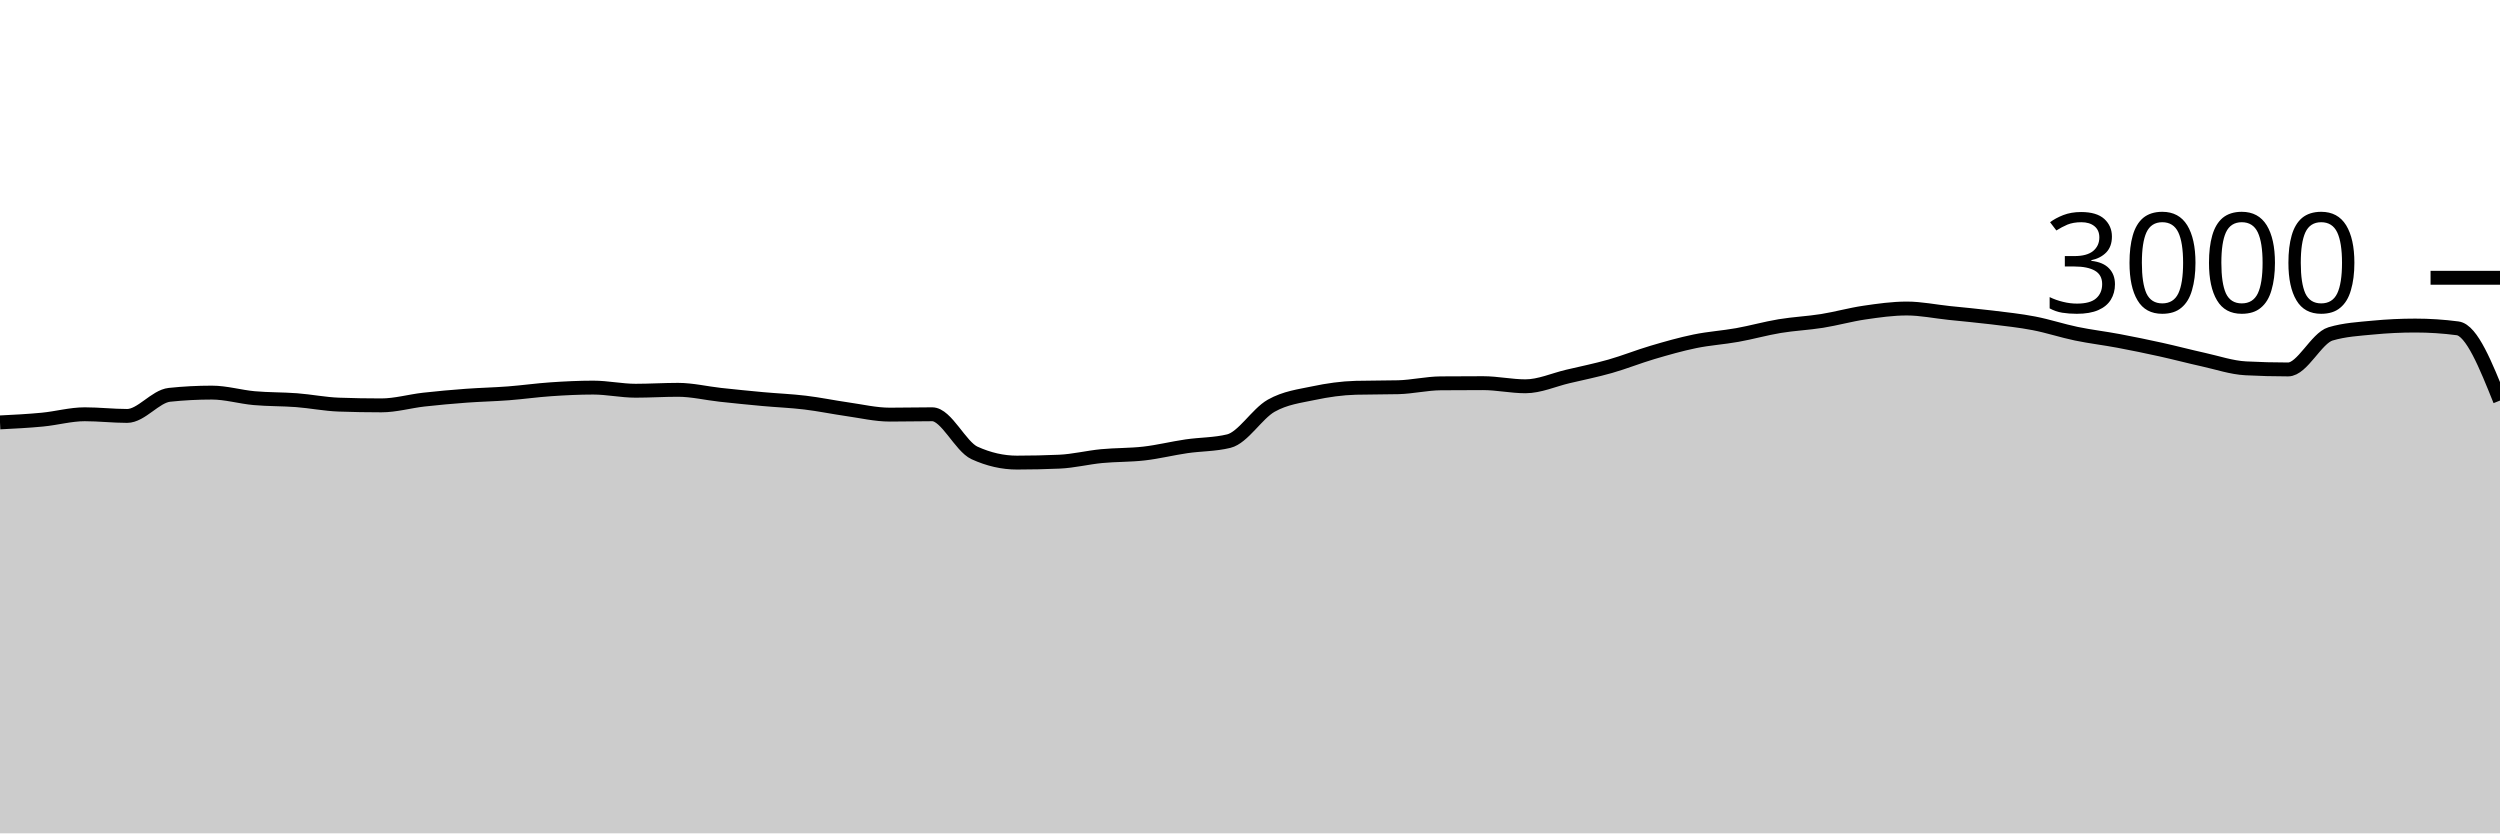
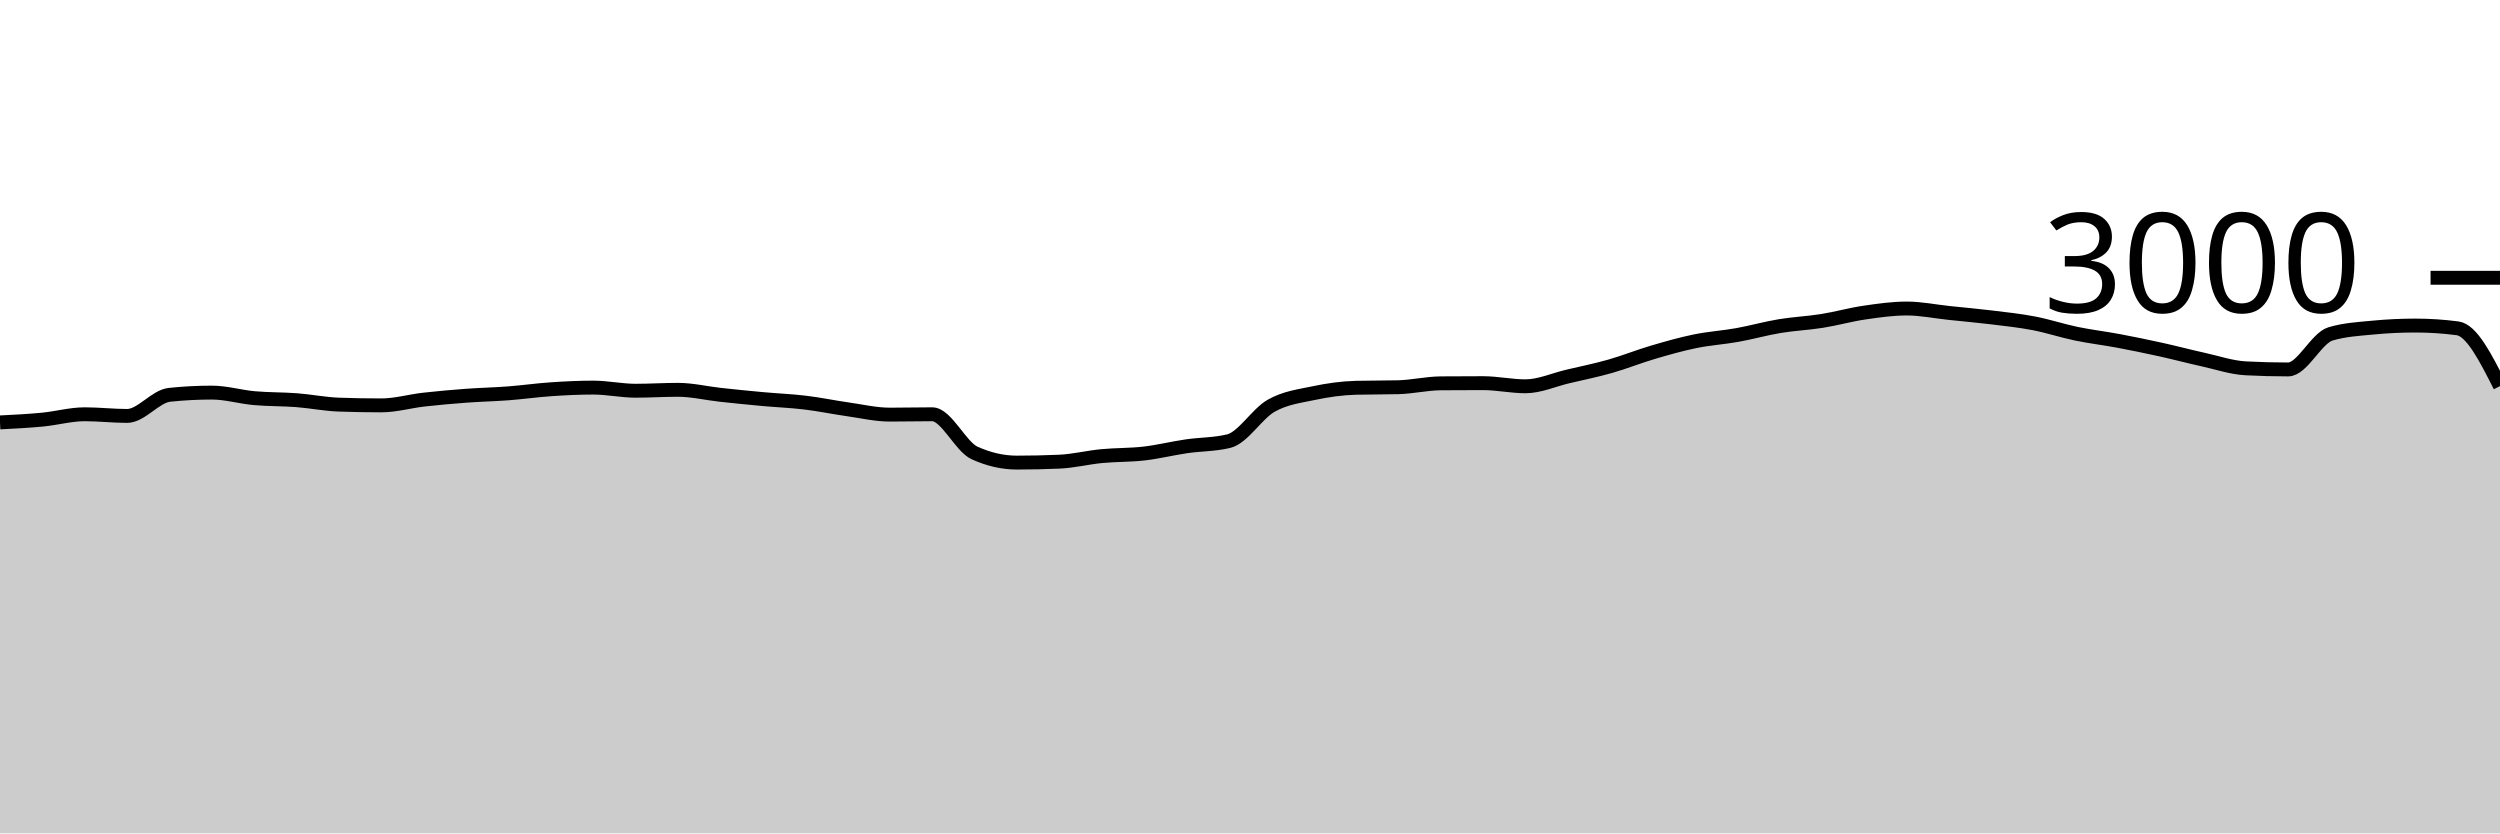
<svg xmlns="http://www.w3.org/2000/svg" viewBox="0 0 180 60">
  <g transform="translate(0,20)">
-     <path class="area" fill="rgba(0, 0, 0, 0.2)" d="M0,10.413C1.017,10.362,2.034,10.311,3.051,10.213C4.068,10.116,5.085,9.827,6.102,9.827C7.119,9.827,8.136,9.947,9.153,9.947C10.169,9.947,11.186,8.533,12.203,8.427C13.22,8.32,14.237,8.267,15.254,8.267C16.271,8.267,17.288,8.576,18.305,8.667C19.322,8.758,20.339,8.736,21.356,8.813C22.373,8.891,23.39,9.098,24.407,9.133C25.424,9.169,26.441,9.187,27.458,9.187C28.475,9.187,29.492,8.889,30.508,8.773C31.525,8.658,32.542,8.569,33.559,8.493C34.576,8.418,35.593,8.398,36.61,8.32C37.627,8.242,38.644,8.096,39.661,8.027C40.678,7.958,41.695,7.907,42.712,7.907C43.729,7.907,44.746,8.133,45.763,8.133C46.78,8.133,47.797,8.067,48.814,8.067C49.831,8.067,50.847,8.316,51.864,8.427C52.881,8.538,53.898,8.64,54.915,8.733C55.932,8.827,56.949,8.864,57.966,8.987C58.983,9.109,60,9.322,61.017,9.467C62.034,9.611,63.051,9.853,64.068,9.853C65.085,9.853,66.102,9.827,67.119,9.827C68.136,9.827,69.153,12.151,70.169,12.613C71.186,13.076,72.203,13.307,73.22,13.307C74.237,13.307,75.254,13.284,76.271,13.24C77.288,13.196,78.305,12.938,79.322,12.84C80.339,12.742,81.356,12.771,82.373,12.653C83.39,12.536,84.407,12.282,85.424,12.133C86.441,11.984,87.458,12.009,88.475,11.76C89.492,11.511,90.508,9.789,91.525,9.213C92.542,8.638,93.559,8.522,94.576,8.307C95.593,8.091,96.61,7.947,97.627,7.92C98.644,7.893,99.661,7.907,100.678,7.88C101.695,7.853,102.712,7.609,103.729,7.6C104.746,7.591,105.763,7.587,106.78,7.587C107.797,7.587,108.814,7.813,109.831,7.813C110.847,7.813,111.864,7.347,112.881,7.107C113.898,6.867,114.915,6.662,115.932,6.373C116.949,6.084,117.966,5.673,118.983,5.373C120,5.073,121.017,4.782,122.034,4.573C123.051,4.364,124.068,4.302,125.085,4.12C126.102,3.938,127.119,3.649,128.136,3.48C129.153,3.311,130.169,3.269,131.186,3.107C132.203,2.944,133.22,2.656,134.237,2.507C135.254,2.358,136.271,2.213,137.288,2.213C138.305,2.213,139.322,2.427,140.339,2.533C141.356,2.64,142.373,2.729,143.39,2.853C144.407,2.978,145.424,3.084,146.441,3.28C147.458,3.476,148.475,3.816,149.492,4.027C150.508,4.238,151.525,4.356,152.542,4.547C153.559,4.738,154.576,4.949,155.593,5.173C156.61,5.398,157.627,5.669,158.644,5.893C159.661,6.118,160.678,6.467,161.695,6.52C162.712,6.573,163.729,6.6,164.746,6.6C165.763,6.6,166.78,4.342,167.797,4.04C168.814,3.738,169.831,3.684,170.847,3.587C171.864,3.489,172.881,3.44,173.898,3.44C174.915,3.44,175.932,3.507,176.949,3.64C177.966,3.773,178.983,6.307,180,8.84L180,40C178.983,40,177.966,40,176.949,40C175.932,40,174.915,40,173.898,40C172.881,40,171.864,40,170.847,40C169.831,40,168.814,40,167.797,40C166.78,40,165.763,40,164.746,40C163.729,40,162.712,40,161.695,40C160.678,40,159.661,40,158.644,40C157.627,40,156.61,40,155.593,40C154.576,40,153.559,40,152.542,40C151.525,40,150.508,40,149.492,40C148.475,40,147.458,40,146.441,40C145.424,40,144.407,40,143.39,40C142.373,40,141.356,40,140.339,40C139.322,40,138.305,40,137.288,40C136.271,40,135.254,40,134.237,40C133.22,40,132.203,40,131.186,40C130.169,40,129.153,40,128.136,40C127.119,40,126.102,40,125.085,40C124.068,40,123.051,40,122.034,40C121.017,40,120,40,118.983,40C117.966,40,116.949,40,115.932,40C114.915,40,113.898,40,112.881,40C111.864,40,110.847,40,109.831,40C108.814,40,107.797,40,106.78,40C105.763,40,104.746,40,103.729,40C102.712,40,101.695,40,100.678,40C99.661,40,98.644,40,97.627,40C96.61,40,95.593,40,94.576,40C93.559,40,92.542,40,91.525,40C90.508,40,89.492,40,88.475,40C87.458,40,86.441,40,85.424,40C84.407,40,83.39,40,82.373,40C81.356,40,80.339,40,79.322,40C78.305,40,77.288,40,76.271,40C75.254,40,74.237,40,73.22,40C72.203,40,71.186,40,70.169,40C69.153,40,68.136,40,67.119,40C66.102,40,65.085,40,64.068,40C63.051,40,62.034,40,61.017,40C60,40,58.983,40,57.966,40C56.949,40,55.932,40,54.915,40C53.898,40,52.881,40,51.864,40C50.847,40,49.831,40,48.814,40C47.797,40,46.78,40,45.763,40C44.746,40,43.729,40,42.712,40C41.695,40,40.678,40,39.661,40C38.644,40,37.627,40,36.61,40C35.593,40,34.576,40,33.559,40C32.542,40,31.525,40,30.508,40C29.492,40,28.475,40,27.458,40C26.441,40,25.424,40,24.407,40C23.39,40,22.373,40,21.356,40C20.339,40,19.322,40,18.305,40C17.288,40,16.271,40,15.254,40C14.237,40,13.22,40,12.203,40C11.186,40,10.169,40,9.153,40C8.136,40,7.119,40,6.102,40C5.085,40,4.068,40,3.051,40C2.034,40,1.017,40,0,40Z" />
-     <path class="line" stroke="black" fill="none" d="M0,10.413C1.017,10.362,2.034,10.311,3.051,10.213C4.068,10.116,5.085,9.827,6.102,9.827C7.119,9.827,8.136,9.947,9.153,9.947C10.169,9.947,11.186,8.533,12.203,8.427C13.22,8.32,14.237,8.267,15.254,8.267C16.271,8.267,17.288,8.576,18.305,8.667C19.322,8.758,20.339,8.736,21.356,8.813C22.373,8.891,23.39,9.098,24.407,9.133C25.424,9.169,26.441,9.187,27.458,9.187C28.475,9.187,29.492,8.889,30.508,8.773C31.525,8.658,32.542,8.569,33.559,8.493C34.576,8.418,35.593,8.398,36.61,8.32C37.627,8.242,38.644,8.096,39.661,8.027C40.678,7.958,41.695,7.907,42.712,7.907C43.729,7.907,44.746,8.133,45.763,8.133C46.78,8.133,47.797,8.067,48.814,8.067C49.831,8.067,50.847,8.316,51.864,8.427C52.881,8.538,53.898,8.64,54.915,8.733C55.932,8.827,56.949,8.864,57.966,8.987C58.983,9.109,60,9.322,61.017,9.467C62.034,9.611,63.051,9.853,64.068,9.853C65.085,9.853,66.102,9.827,67.119,9.827C68.136,9.827,69.153,12.151,70.169,12.613C71.186,13.076,72.203,13.307,73.22,13.307C74.237,13.307,75.254,13.284,76.271,13.24C77.288,13.196,78.305,12.938,79.322,12.84C80.339,12.742,81.356,12.771,82.373,12.653C83.39,12.536,84.407,12.282,85.424,12.133C86.441,11.984,87.458,12.009,88.475,11.76C89.492,11.511,90.508,9.789,91.525,9.213C92.542,8.638,93.559,8.522,94.576,8.307C95.593,8.091,96.61,7.947,97.627,7.92C98.644,7.893,99.661,7.907,100.678,7.88C101.695,7.853,102.712,7.609,103.729,7.6C104.746,7.591,105.763,7.587,106.78,7.587C107.797,7.587,108.814,7.813,109.831,7.813C110.847,7.813,111.864,7.347,112.881,7.107C113.898,6.867,114.915,6.662,115.932,6.373C116.949,6.084,117.966,5.673,118.983,5.373C120,5.073,121.017,4.782,122.034,4.573C123.051,4.364,124.068,4.302,125.085,4.12C126.102,3.938,127.119,3.649,128.136,3.48C129.153,3.311,130.169,3.269,131.186,3.107C132.203,2.944,133.22,2.656,134.237,2.507C135.254,2.358,136.271,2.213,137.288,2.213C138.305,2.213,139.322,2.427,140.339,2.533C141.356,2.64,142.373,2.729,143.39,2.853C144.407,2.978,145.424,3.084,146.441,3.28C147.458,3.476,148.475,3.816,149.492,4.027C150.508,4.238,151.525,4.356,152.542,4.547C153.559,4.738,154.576,4.949,155.593,5.173C156.61,5.398,157.627,5.669,158.644,5.893C159.661,6.118,160.678,6.467,161.695,6.52C162.712,6.573,163.729,6.6,164.746,6.6C165.763,6.6,166.78,4.342,167.797,4.04C168.814,3.738,169.831,3.684,170.847,3.587C171.864,3.489,172.881,3.44,173.898,3.44C174.915,3.44,175.932,3.507,176.949,3.64C177.966,3.773,178.983,6.307,180,8.84" />
+     <path class="area" fill="rgba(0, 0, 0, 0.2)" d="M0,10.413C1.017,10.362,2.034,10.311,3.051,10.213C4.068,10.116,5.085,9.827,6.102,9.827C7.119,9.827,8.136,9.947,9.153,9.947C10.169,9.947,11.186,8.533,12.203,8.427C13.22,8.32,14.237,8.267,15.254,8.267C16.271,8.267,17.288,8.576,18.305,8.667C19.322,8.758,20.339,8.736,21.356,8.813C22.373,8.891,23.39,9.098,24.407,9.133C25.424,9.169,26.441,9.187,27.458,9.187C28.475,9.187,29.492,8.889,30.508,8.773C31.525,8.658,32.542,8.569,33.559,8.493C34.576,8.418,35.593,8.398,36.61,8.32C37.627,8.242,38.644,8.096,39.661,8.027C40.678,7.958,41.695,7.907,42.712,7.907C43.729,7.907,44.746,8.133,45.763,8.133C46.78,8.133,47.797,8.067,48.814,8.067C49.831,8.067,50.847,8.316,51.864,8.427C52.881,8.538,53.898,8.64,54.915,8.733C55.932,8.827,56.949,8.864,57.966,8.987C58.983,9.109,60,9.322,61.017,9.467C62.034,9.611,63.051,9.853,64.068,9.853C65.085,9.853,66.102,9.827,67.119,9.827C68.136,9.827,69.153,12.151,70.169,12.613C71.186,13.076,72.203,13.307,73.22,13.307C74.237,13.307,75.254,13.284,76.271,13.24C77.288,13.196,78.305,12.938,79.322,12.84C80.339,12.742,81.356,12.771,82.373,12.653C83.39,12.536,84.407,12.282,85.424,12.133C86.441,11.984,87.458,12.009,88.475,11.76C89.492,11.511,90.508,9.789,91.525,9.213C92.542,8.638,93.559,8.522,94.576,8.307C95.593,8.091,96.61,7.947,97.627,7.92C98.644,7.893,99.661,7.907,100.678,7.88C101.695,7.853,102.712,7.609,103.729,7.6C104.746,7.591,105.763,7.587,106.78,7.587C107.797,7.587,108.814,7.813,109.831,7.813C110.847,7.813,111.864,7.347,112.881,7.107C113.898,6.867,114.915,6.662,115.932,6.373C116.949,6.084,117.966,5.673,118.983,5.373C120,5.073,121.017,4.782,122.034,4.573C123.051,4.364,124.068,4.302,125.085,4.12C126.102,3.938,127.119,3.649,128.136,3.48C129.153,3.311,130.169,3.269,131.186,3.107C132.203,2.944,133.22,2.656,134.237,2.507C135.254,2.358,136.271,2.213,137.288,2.213C138.305,2.213,139.322,2.427,140.339,2.533C141.356,2.64,142.373,2.729,143.39,2.853C144.407,2.978,145.424,3.084,146.441,3.28C147.458,3.476,148.475,3.816,149.492,4.027C150.508,4.238,151.525,4.356,152.542,4.547C153.559,4.738,154.576,4.949,155.593,5.173C156.61,5.398,157.627,5.669,158.644,5.893C159.661,6.118,160.678,6.467,161.695,6.52C162.712,6.573,163.729,6.6,164.746,6.6C165.763,6.6,166.78,4.342,167.797,4.04C168.814,3.738,169.831,3.684,170.847,3.587C171.864,3.489,172.881,3.44,173.898,3.44C174.915,3.44,175.932,3.507,176.949,3.64C177.966,3.773,178.983,5.787,180,7.8L180,40C178.983,40,177.966,40,176.949,40C175.932,40,174.915,40,173.898,40C172.881,40,171.864,40,170.847,40C169.831,40,168.814,40,167.797,40C166.78,40,165.763,40,164.746,40C163.729,40,162.712,40,161.695,40C160.678,40,159.661,40,158.644,40C157.627,40,156.61,40,155.593,40C154.576,40,153.559,40,152.542,40C151.525,40,150.508,40,149.492,40C148.475,40,147.458,40,146.441,40C145.424,40,144.407,40,143.39,40C142.373,40,141.356,40,140.339,40C139.322,40,138.305,40,137.288,40C136.271,40,135.254,40,134.237,40C133.22,40,132.203,40,131.186,40C130.169,40,129.153,40,128.136,40C127.119,40,126.102,40,125.085,40C124.068,40,123.051,40,122.034,40C121.017,40,120,40,118.983,40C117.966,40,116.949,40,115.932,40C114.915,40,113.898,40,112.881,40C111.864,40,110.847,40,109.831,40C108.814,40,107.797,40,106.78,40C105.763,40,104.746,40,103.729,40C102.712,40,101.695,40,100.678,40C99.661,40,98.644,40,97.627,40C96.61,40,95.593,40,94.576,40C93.559,40,92.542,40,91.525,40C90.508,40,89.492,40,88.475,40C87.458,40,86.441,40,85.424,40C84.407,40,83.39,40,82.373,40C81.356,40,80.339,40,79.322,40C78.305,40,77.288,40,76.271,40C75.254,40,74.237,40,73.22,40C72.203,40,71.186,40,70.169,40C69.153,40,68.136,40,67.119,40C66.102,40,65.085,40,64.068,40C63.051,40,62.034,40,61.017,40C60,40,58.983,40,57.966,40C56.949,40,55.932,40,54.915,40C53.898,40,52.881,40,51.864,40C50.847,40,49.831,40,48.814,40C47.797,40,46.78,40,45.763,40C44.746,40,43.729,40,42.712,40C41.695,40,40.678,40,39.661,40C38.644,40,37.627,40,36.61,40C35.593,40,34.576,40,33.559,40C32.542,40,31.525,40,30.508,40C29.492,40,28.475,40,27.458,40C26.441,40,25.424,40,24.407,40C23.39,40,22.373,40,21.356,40C20.339,40,19.322,40,18.305,40C17.288,40,16.271,40,15.254,40C14.237,40,13.22,40,12.203,40C11.186,40,10.169,40,9.153,40C8.136,40,7.119,40,6.102,40C5.085,40,4.068,40,3.051,40C2.034,40,1.017,40,0,40Z" />
+     <path class="line" stroke="black" fill="none" d="M0,10.413C1.017,10.362,2.034,10.311,3.051,10.213C4.068,10.116,5.085,9.827,6.102,9.827C7.119,9.827,8.136,9.947,9.153,9.947C10.169,9.947,11.186,8.533,12.203,8.427C13.22,8.32,14.237,8.267,15.254,8.267C16.271,8.267,17.288,8.576,18.305,8.667C19.322,8.758,20.339,8.736,21.356,8.813C22.373,8.891,23.39,9.098,24.407,9.133C25.424,9.169,26.441,9.187,27.458,9.187C28.475,9.187,29.492,8.889,30.508,8.773C31.525,8.658,32.542,8.569,33.559,8.493C34.576,8.418,35.593,8.398,36.61,8.32C37.627,8.242,38.644,8.096,39.661,8.027C40.678,7.958,41.695,7.907,42.712,7.907C43.729,7.907,44.746,8.133,45.763,8.133C46.78,8.133,47.797,8.067,48.814,8.067C49.831,8.067,50.847,8.316,51.864,8.427C52.881,8.538,53.898,8.64,54.915,8.733C55.932,8.827,56.949,8.864,57.966,8.987C58.983,9.109,60,9.322,61.017,9.467C62.034,9.611,63.051,9.853,64.068,9.853C65.085,9.853,66.102,9.827,67.119,9.827C68.136,9.827,69.153,12.151,70.169,12.613C71.186,13.076,72.203,13.307,73.22,13.307C74.237,13.307,75.254,13.284,76.271,13.24C77.288,13.196,78.305,12.938,79.322,12.84C80.339,12.742,81.356,12.771,82.373,12.653C83.39,12.536,84.407,12.282,85.424,12.133C86.441,11.984,87.458,12.009,88.475,11.76C89.492,11.511,90.508,9.789,91.525,9.213C92.542,8.638,93.559,8.522,94.576,8.307C95.593,8.091,96.61,7.947,97.627,7.92C98.644,7.893,99.661,7.907,100.678,7.88C101.695,7.853,102.712,7.609,103.729,7.6C104.746,7.591,105.763,7.587,106.78,7.587C107.797,7.587,108.814,7.813,109.831,7.813C110.847,7.813,111.864,7.347,112.881,7.107C113.898,6.867,114.915,6.662,115.932,6.373C116.949,6.084,117.966,5.673,118.983,5.373C120,5.073,121.017,4.782,122.034,4.573C123.051,4.364,124.068,4.302,125.085,4.12C126.102,3.938,127.119,3.649,128.136,3.48C129.153,3.311,130.169,3.269,131.186,3.107C132.203,2.944,133.22,2.656,134.237,2.507C135.254,2.358,136.271,2.213,137.288,2.213C138.305,2.213,139.322,2.427,140.339,2.533C141.356,2.64,142.373,2.729,143.39,2.853C144.407,2.978,145.424,3.084,146.441,3.28C147.458,3.476,148.475,3.816,149.492,4.027C150.508,4.238,151.525,4.356,152.542,4.547C153.559,4.738,154.576,4.949,155.593,5.173C156.61,5.398,157.627,5.669,158.644,5.893C159.661,6.118,160.678,6.467,161.695,6.52C162.712,6.573,163.729,6.6,164.746,6.6C165.763,6.6,166.78,4.342,167.797,4.04C168.814,3.738,169.831,3.684,170.847,3.587C171.864,3.489,172.881,3.44,173.898,3.44C174.915,3.44,175.932,3.507,176.949,3.64C177.966,3.773,178.983,5.787,180,7.8" />
    <path class="axis-ceiling" stroke-width="1" stroke="black" fill="none" d="M175,0L180,0" />
    <text class="axis-ceiling-label" font-family="sans-serif" text-anchor="end" font-size="10px" x="170" y="2.5">3000</text>
  </g>
</svg>
